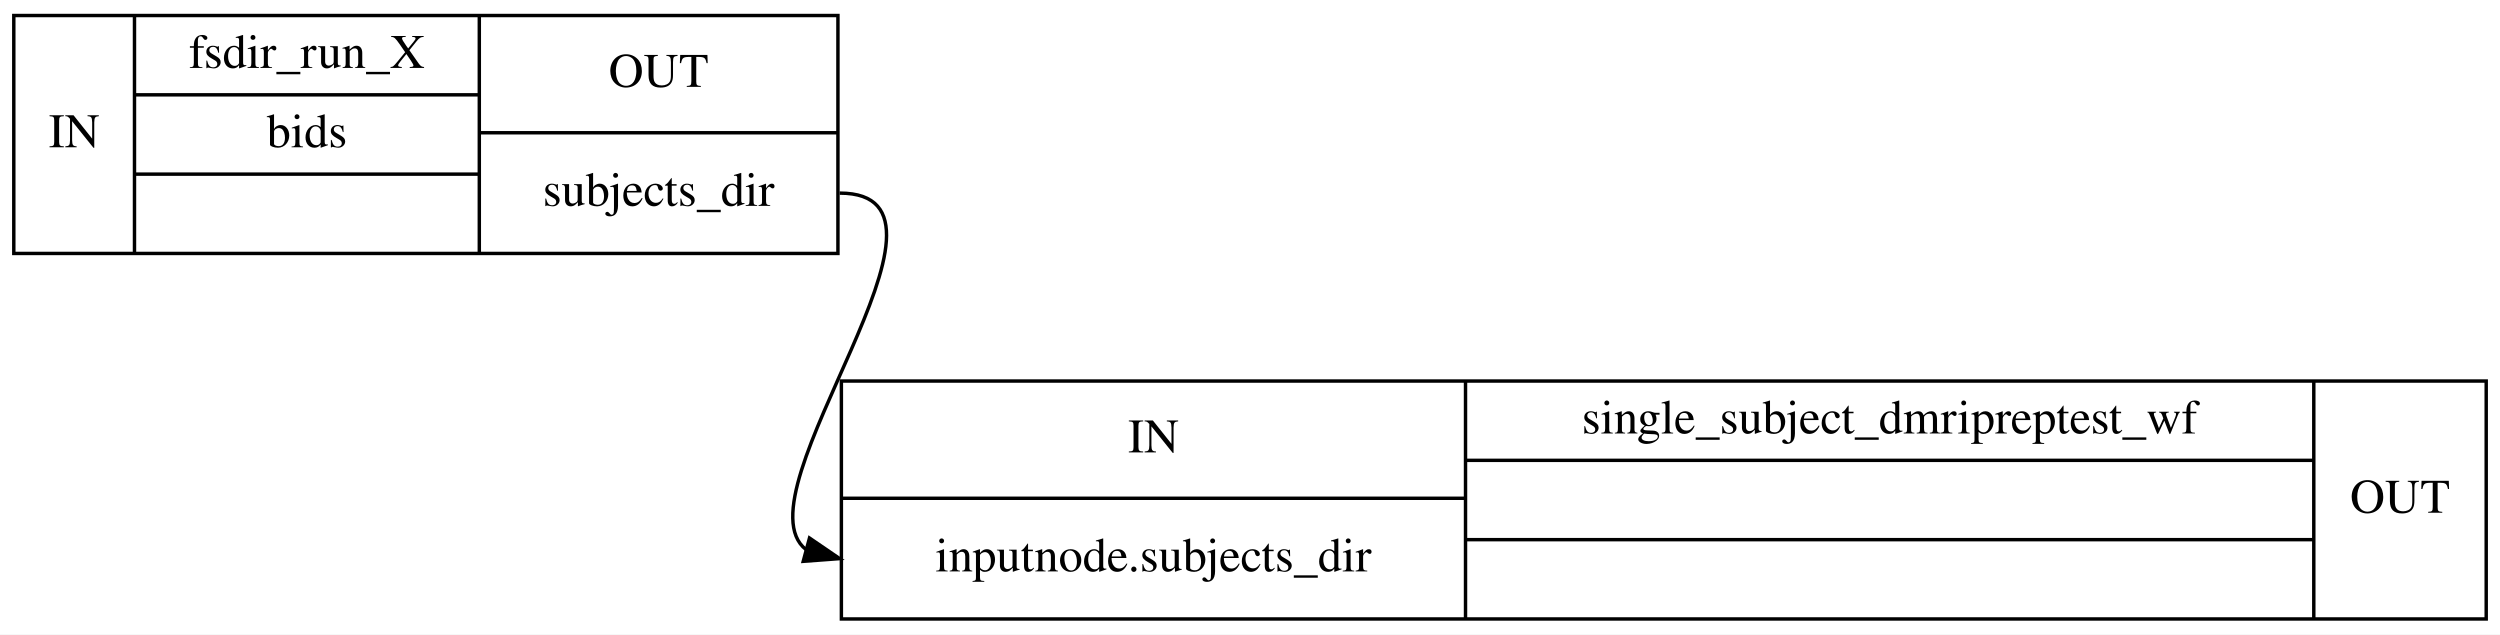
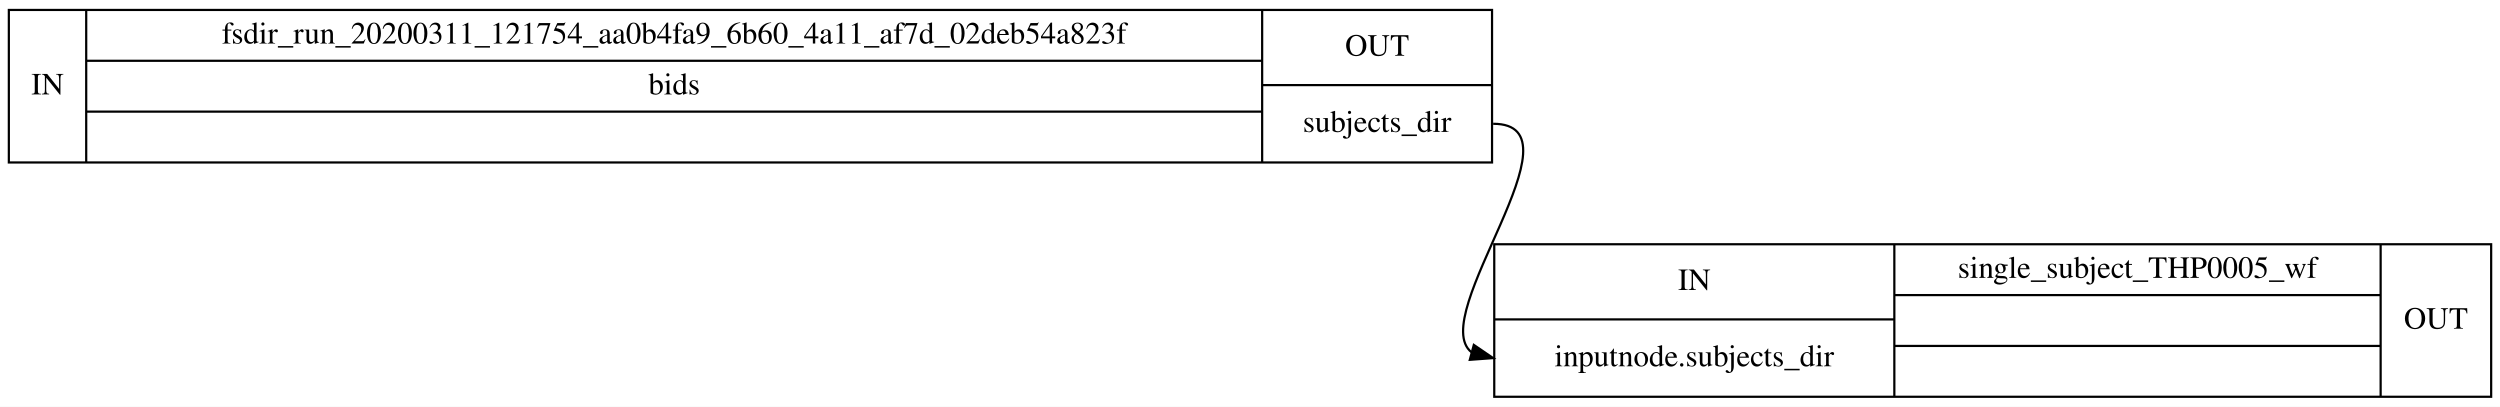
- <svg xmlns="http://www.w3.org/2000/svg" width="725pt" height="184pt" viewBox="0.00 0.00 725.00 184.00">
+ <svg xmlns="http://www.w3.org/2000/svg" width="1131pt" height="184pt" viewBox="0.00 0.00 1131.00 184.00">
  <g id="graph0" class="graph" transform="scale(1 1) rotate(0) translate(4 180)">
-     <polygon fill="#ffffff" stroke="transparent" points="-4,4 -4,-180 721,-180 721,4 -4,4" />
+     <polygon fill="#ffffff" stroke="transparent" points="-4,4 -4,-180 1127,-180 1127,4 -4,4" />
    <g id="node1" class="node">
-       <polygon fill="none" stroke="#000000" points="0,-106.5 0,-175.5 239,-175.5 239,-106.5 0,-106.5" />
+       <polygon fill="none" stroke="#000000" points="0,-106.5 0,-175.5 671,-175.5 671,-106.5 0,-106.5" />
      <text text-anchor="middle" x="17.5" y="-137.3" font-family="Times,serif" font-size="14.00" fill="#000000">IN</text>
      <polyline fill="none" stroke="#000000" points="35,-106.5 35,-175.5 " />
-       <text text-anchor="middle" x="85" y="-160.3" font-family="Times,serif" font-size="14.00" fill="#000000">fsdir_run_X</text>
-       <polyline fill="none" stroke="#000000" points="35,-152.5 135,-152.5 " />
-       <text text-anchor="middle" x="85" y="-137.3" font-family="Times,serif" font-size="14.00" fill="#000000">bids</text>
-       <polyline fill="none" stroke="#000000" points="35,-129.5 135,-129.5 " />
-       <text text-anchor="middle" x="85" y="-114.3" font-family="Times,serif" font-size="14.00" fill="#000000"> </text>
-       <polyline fill="none" stroke="#000000" points="135,-106.5 135,-175.5 " />
-       <text text-anchor="middle" x="187" y="-154.8" font-family="Times,serif" font-size="14.00" fill="#000000">OUT</text>
-       <polyline fill="none" stroke="#000000" points="135,-141.5 239,-141.5 " />
-       <text text-anchor="middle" x="187" y="-120.3" font-family="Times,serif" font-size="14.00" fill="#000000">subjects_dir</text>
+       <text text-anchor="middle" x="301" y="-160.3" font-family="Times,serif" font-size="14.00" fill="#000000">fsdir_run_20200311_121754_aa0b4fa9_6b60_4a11_af7d_02deb54a823f</text>
+       <polyline fill="none" stroke="#000000" points="35,-152.5 567,-152.5 " />
+       <text text-anchor="middle" x="301" y="-137.3" font-family="Times,serif" font-size="14.00" fill="#000000">bids</text>
+       <polyline fill="none" stroke="#000000" points="35,-129.5 567,-129.5 " />
+       <text text-anchor="middle" x="301" y="-114.3" font-family="Times,serif" font-size="14.00" fill="#000000"> </text>
+       <polyline fill="none" stroke="#000000" points="567,-106.5 567,-175.5 " />
+       <text text-anchor="middle" x="619" y="-154.8" font-family="Times,serif" font-size="14.00" fill="#000000">OUT</text>
+       <polyline fill="none" stroke="#000000" points="567,-141.5 671,-141.5 " />
+       <text text-anchor="middle" x="619" y="-120.3" font-family="Times,serif" font-size="14.00" fill="#000000">subjects_dir</text>
    </g>
    <g id="node2" class="node">
-       <polygon fill="none" stroke="#000000" points="240,-.5 240,-69.5 717,-69.5 717,-.5 240,-.5" />
-       <text text-anchor="middle" x="330.5" y="-48.8" font-family="Times,serif" font-size="14.00" fill="#000000">IN</text>
-       <polyline fill="none" stroke="#000000" points="240,-35.5 421,-35.5 " />
-       <text text-anchor="middle" x="330.5" y="-14.3" font-family="Times,serif" font-size="14.00" fill="#000000">inputnode.subjects_dir</text>
-       <polyline fill="none" stroke="#000000" points="421,-.5 421,-69.5 " />
-       <text text-anchor="middle" x="544" y="-54.3" font-family="Times,serif" font-size="14.00" fill="#000000">single_subject_dmripreptest_wf</text>
-       <polyline fill="none" stroke="#000000" points="421,-46.5 667,-46.5 " />
-       <text text-anchor="middle" x="544" y="-31.3" font-family="Times,serif" font-size="14.00" fill="#000000"> </text>
-       <polyline fill="none" stroke="#000000" points="421,-23.5 667,-23.5 " />
-       <text text-anchor="middle" x="544" y="-8.3" font-family="Times,serif" font-size="14.00" fill="#000000"> </text>
-       <polyline fill="none" stroke="#000000" points="667,-.5 667,-69.5 " />
-       <text text-anchor="middle" x="692" y="-31.3" font-family="Times,serif" font-size="14.00" fill="#000000">OUT</text>
+       <polygon fill="none" stroke="#000000" points="672,-.5 672,-69.5 1123,-69.5 1123,-.5 672,-.5" />
+       <text text-anchor="middle" x="762.5" y="-48.8" font-family="Times,serif" font-size="14.00" fill="#000000">IN</text>
+       <polyline fill="none" stroke="#000000" points="672,-35.5 853,-35.5 " />
+       <text text-anchor="middle" x="762.5" y="-14.3" font-family="Times,serif" font-size="14.00" fill="#000000">inputnode.subjects_dir</text>
+       <polyline fill="none" stroke="#000000" points="853,-.5 853,-69.5 " />
+       <text text-anchor="middle" x="963" y="-54.3" font-family="Times,serif" font-size="14.00" fill="#000000">single_subject_THP0005_wf</text>
+       <polyline fill="none" stroke="#000000" points="853,-46.5 1073,-46.5 " />
+       <text text-anchor="middle" x="963" y="-31.3" font-family="Times,serif" font-size="14.00" fill="#000000"> </text>
+       <polyline fill="none" stroke="#000000" points="853,-23.5 1073,-23.5 " />
+       <text text-anchor="middle" x="963" y="-8.3" font-family="Times,serif" font-size="14.00" fill="#000000"> </text>
+       <polyline fill="none" stroke="#000000" points="1073,-.5 1073,-69.5 " />
+       <text text-anchor="middle" x="1098" y="-31.3" font-family="Times,serif" font-size="14.00" fill="#000000">OUT</text>
    </g>
    <g id="edge1" class="edge">
-       <path fill="none" stroke="#000000" d="M239.5,-124C282.194,-124 208.813,-36.943 229.744,-20.62" />
-       <polygon fill="#000000" stroke="#000000" points="230.75,-23.974 239.5,-18 228.934,-17.214 230.75,-23.974" />
+       <path fill="none" stroke="#000000" d="M671.5,-124C714.194,-124 640.813,-36.943 661.744,-20.62" />
+       <polygon fill="#000000" stroke="#000000" points="662.75,-23.974 671.5,-18 660.934,-17.214 662.75,-23.974" />
    </g>
  </g>
</svg>
